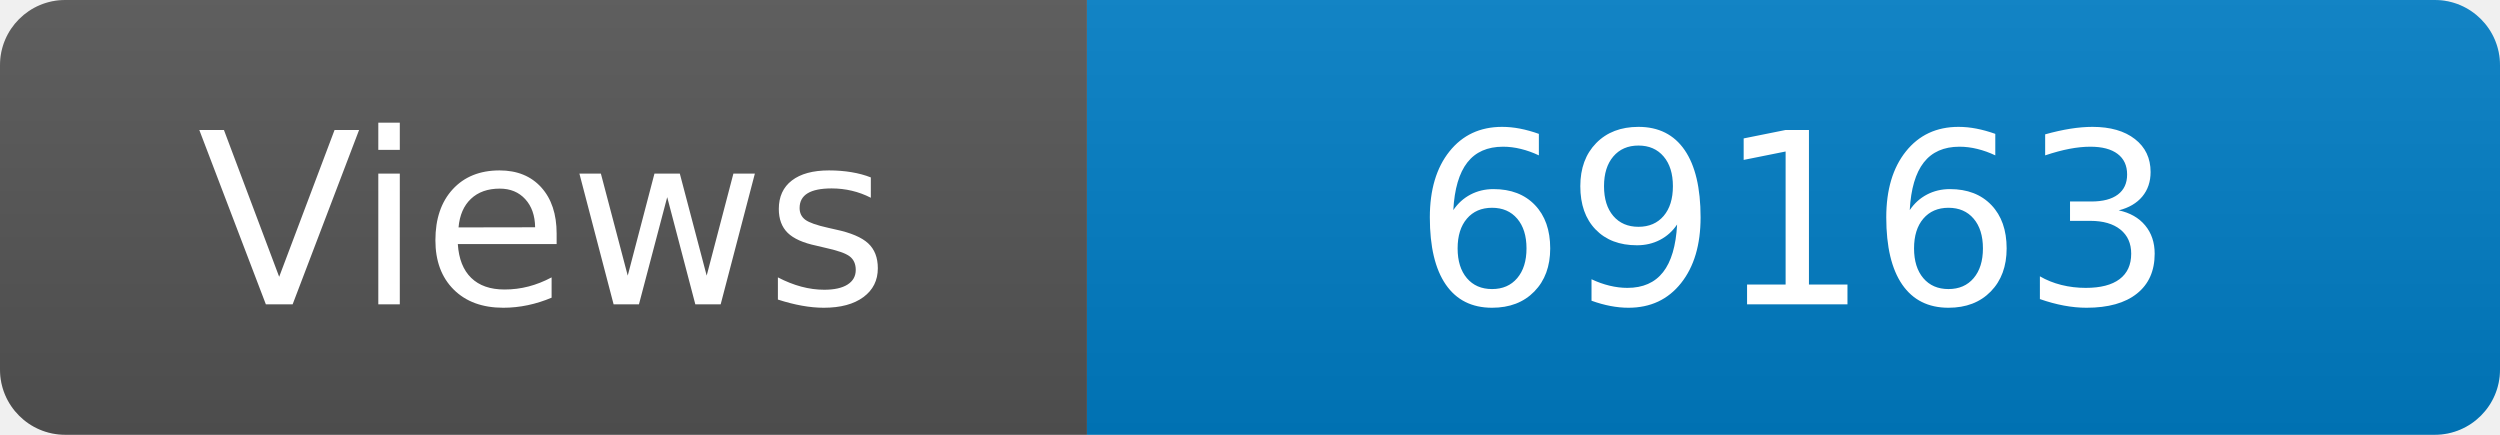
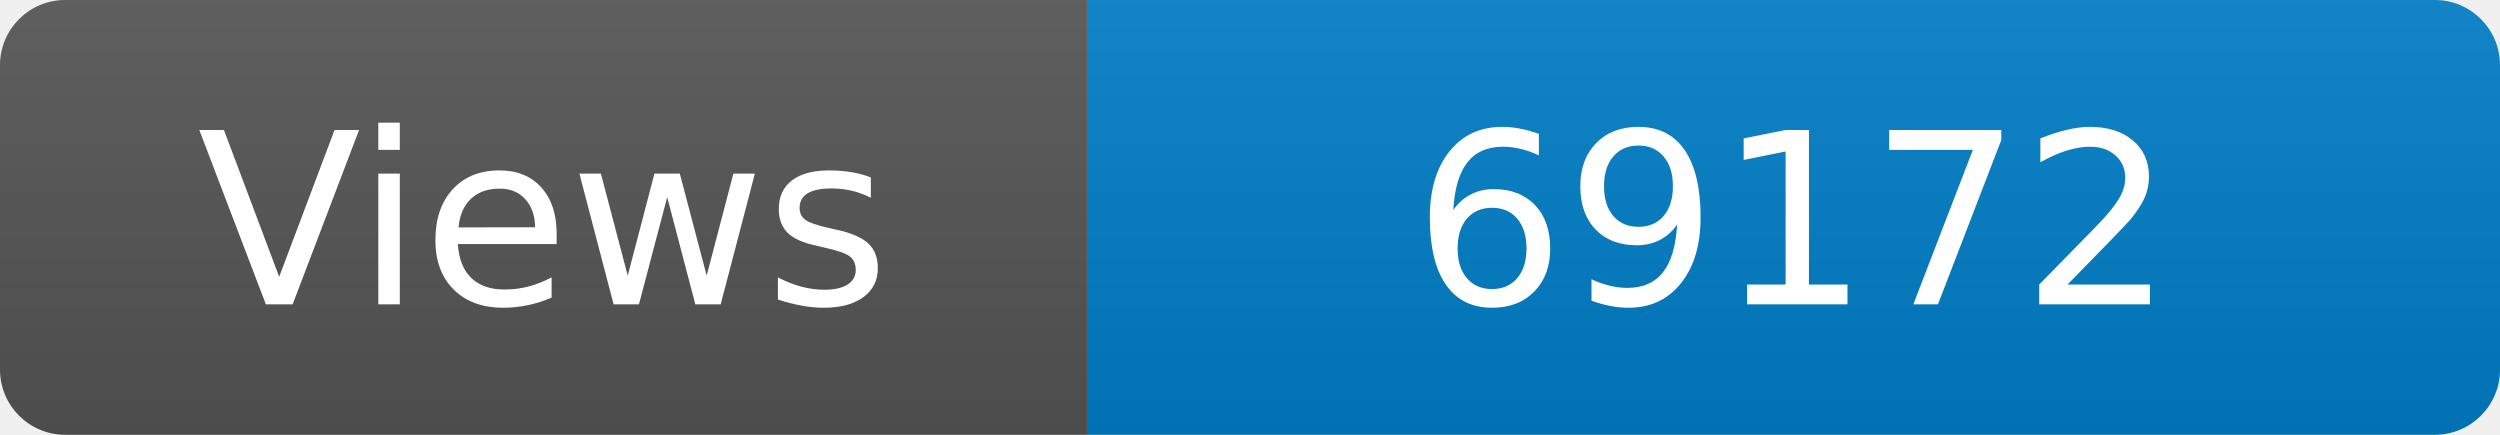
<svg xmlns="http://www.w3.org/2000/svg" width="115" height="20" role="img" aria-label="Maintained?: yes">
  <linearGradient id="s" x2="0" y2="100%">
    <stop offset="0" stop-color="#bbb" stop-opacity=".1" />
    <stop offset="1" stop-opacity=".1" />
  </linearGradient>
  <clipPath id="r">
    <rect width="115" height="20" rx="3" fill="#fff" />
  </clipPath>
  <g clip-path="url(#r)">
    <rect width="50" height="20" fill="#555" />
    <rect x="50" width="160" height="20" fill="#007ec6" />
    <rect width="115" height="20" fill="url(#s)" />
  </g>
  <g fill="#fff" text-anchor="middle" font-family="Verdana,Geneva,DejaVu Sans,sans-serif" font-size="110">
    <text x="250" y="140" transform="scale(.1)" fill="#fff">Views</text>
-     <text x="825" y="140" transform="scale(.1)" fill="#fff">69163</text>
+     <text x="825" y="140" transform="scale(.1)" fill="#fff">69172</text>
  </g>
</svg>
